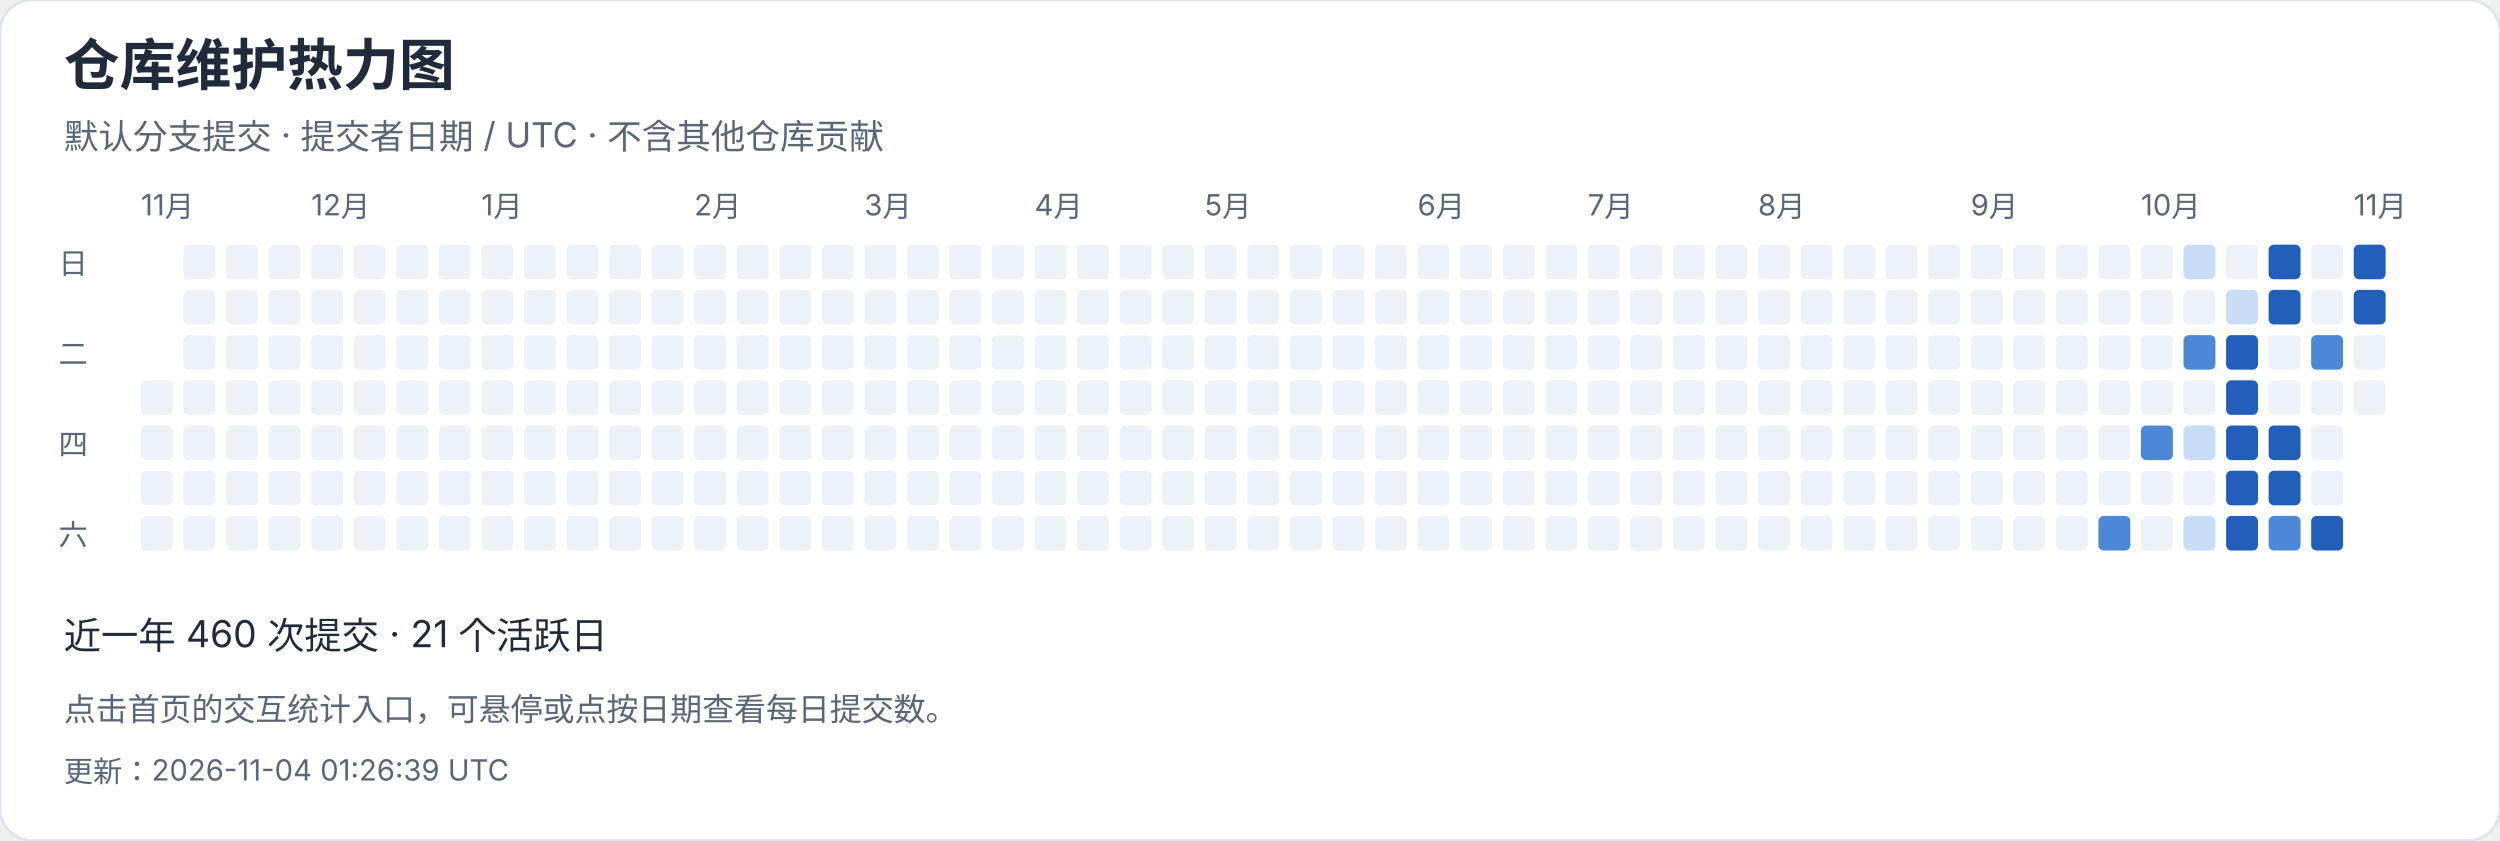
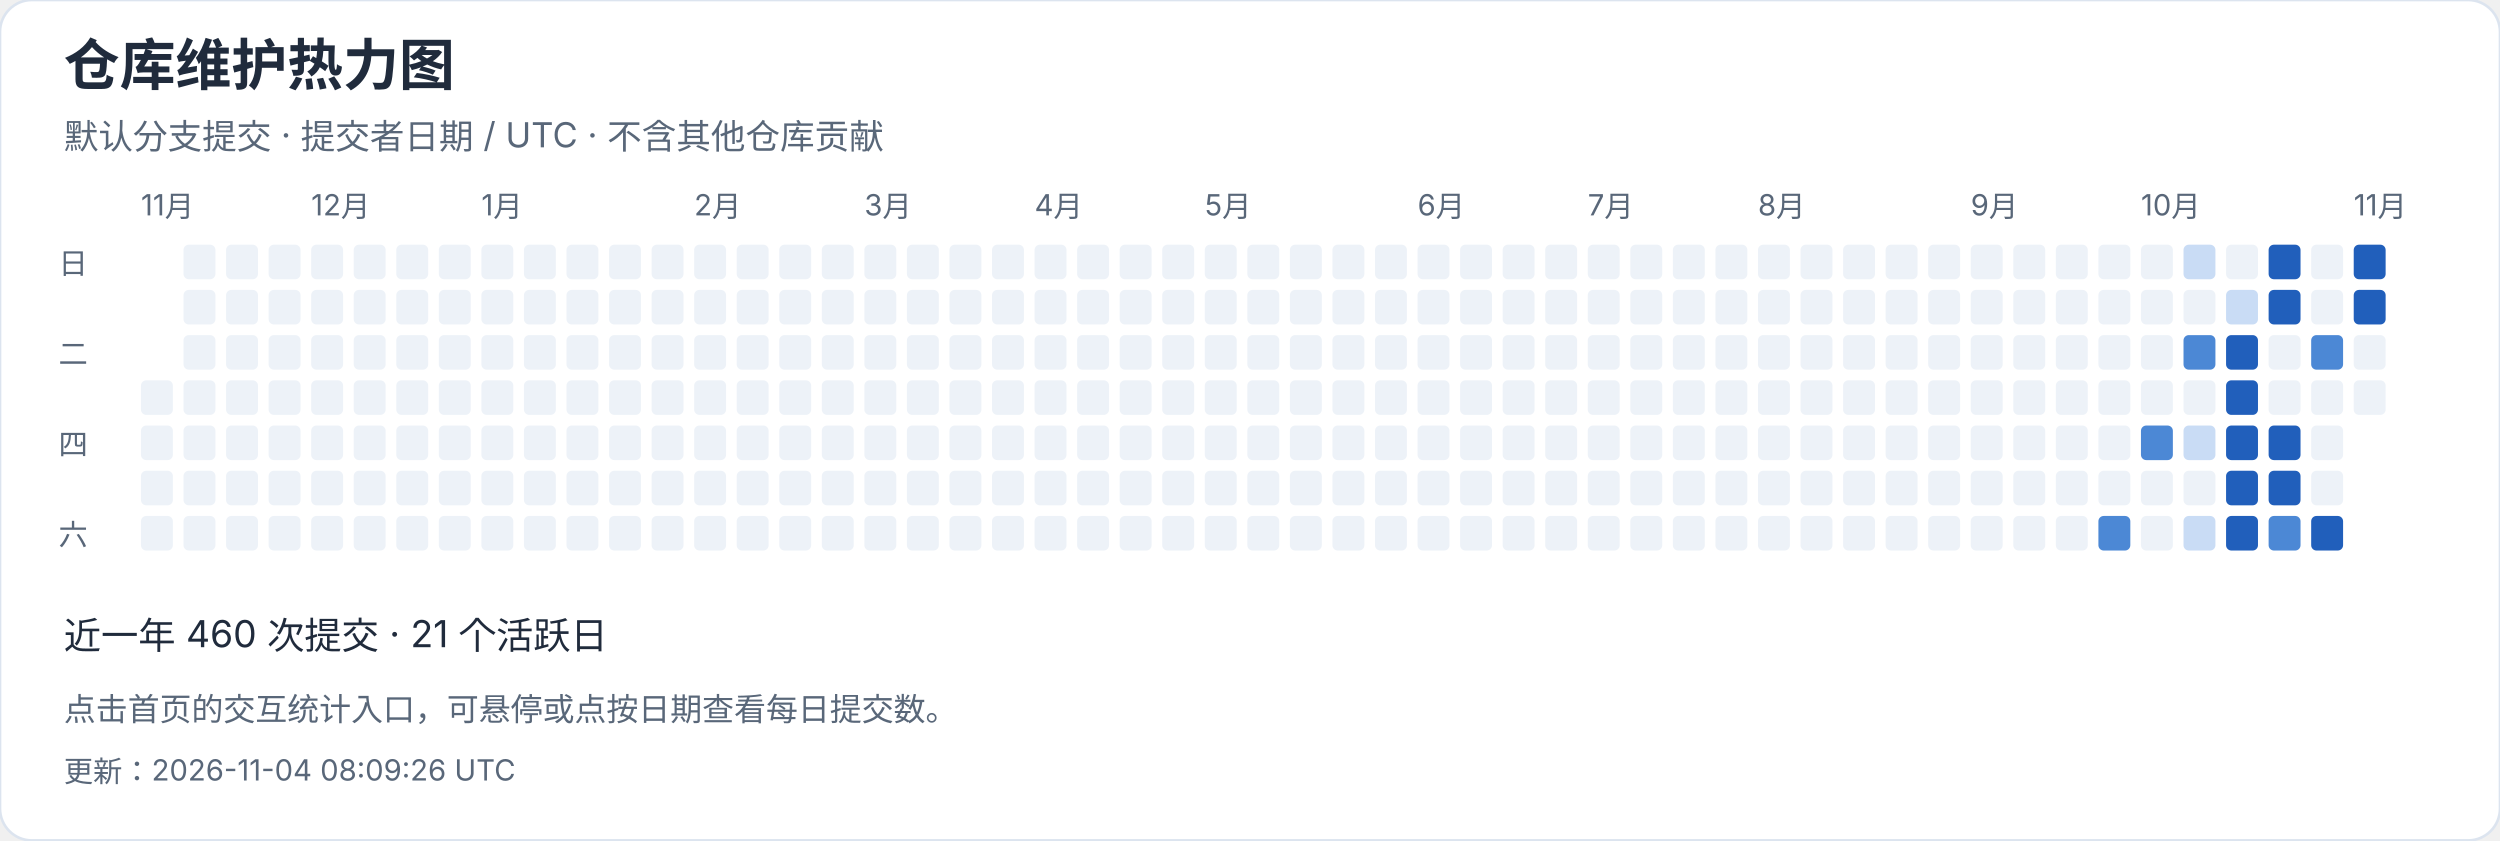
<svg xmlns="http://www.w3.org/2000/svg" width="940" height="316" viewBox="0 0 940 316" role="img" aria-label="仓库维护热力图">
  <style>text{font-family:-apple-system,BlinkMacSystemFont,"Segoe UI","PingFang SC","Microsoft YaHei",sans-serif;font-variant-numeric:tabular-nums}</style>
  <rect width="940" height="316" rx="12" fill="white" stroke="#dce4ef" />
  <text x="24" y="32" font-size="21" fill="#202b3c" font-weight="650" text-anchor="start">仓库维护热力图</text>
  <text x="24" y="56" font-size="13" fill="#596779" font-weight="400" text-anchor="start">默认分支提交 · 提交者日期 / UTC · 不含其他仓库贡献</text>
  <text x="53" y="81" font-size="11" fill="#596779" font-weight="400" text-anchor="start">11月</text>
  <rect x="53" y="143" width="12" height="13" rx="2" fill="#edf2f8" />
  <rect x="53" y="160" width="12" height="13" rx="2" fill="#edf2f8" />
  <rect x="53" y="177" width="12" height="13" rx="2" fill="#edf2f8" />
  <rect x="53" y="194" width="12" height="13" rx="2" fill="#edf2f8" />
  <rect x="69" y="92" width="12" height="13" rx="2" fill="#edf2f8" />
  <rect x="69" y="109" width="12" height="13" rx="2" fill="#edf2f8" />
  <rect x="69" y="126" width="12" height="13" rx="2" fill="#edf2f8" />
  <rect x="69" y="143" width="12" height="13" rx="2" fill="#edf2f8" />
  <rect x="69" y="160" width="12" height="13" rx="2" fill="#edf2f8" />
  <rect x="69" y="177" width="12" height="13" rx="2" fill="#edf2f8" />
  <rect x="69" y="194" width="12" height="13" rx="2" fill="#edf2f8" />
  <rect x="85" y="92" width="12" height="13" rx="2" fill="#edf2f8" />
  <rect x="85" y="109" width="12" height="13" rx="2" fill="#edf2f8" />
  <rect x="85" y="126" width="12" height="13" rx="2" fill="#edf2f8" />
  <rect x="85" y="143" width="12" height="13" rx="2" fill="#edf2f8" />
  <rect x="85" y="160" width="12" height="13" rx="2" fill="#edf2f8" />
  <rect x="85" y="177" width="12" height="13" rx="2" fill="#edf2f8" />
  <rect x="85" y="194" width="12" height="13" rx="2" fill="#edf2f8" />
  <rect x="101" y="92" width="12" height="13" rx="2" fill="#edf2f8" />
  <rect x="101" y="109" width="12" height="13" rx="2" fill="#edf2f8" />
  <rect x="101" y="126" width="12" height="13" rx="2" fill="#edf2f8" />
  <rect x="101" y="143" width="12" height="13" rx="2" fill="#edf2f8" />
  <rect x="101" y="160" width="12" height="13" rx="2" fill="#edf2f8" />
  <rect x="101" y="177" width="12" height="13" rx="2" fill="#edf2f8" />
  <rect x="101" y="194" width="12" height="13" rx="2" fill="#edf2f8" />
  <rect x="117" y="92" width="12" height="13" rx="2" fill="#edf2f8" />
  <text x="117" y="81" font-size="11" fill="#596779" font-weight="400" text-anchor="start">12月</text>
  <rect x="117" y="109" width="12" height="13" rx="2" fill="#edf2f8" />
  <rect x="117" y="126" width="12" height="13" rx="2" fill="#edf2f8" />
  <rect x="117" y="143" width="12" height="13" rx="2" fill="#edf2f8" />
  <rect x="117" y="160" width="12" height="13" rx="2" fill="#edf2f8" />
  <rect x="117" y="177" width="12" height="13" rx="2" fill="#edf2f8" />
  <rect x="117" y="194" width="12" height="13" rx="2" fill="#edf2f8" />
  <rect x="133" y="92" width="12" height="13" rx="2" fill="#edf2f8" />
  <rect x="133" y="109" width="12" height="13" rx="2" fill="#edf2f8" />
  <rect x="133" y="126" width="12" height="13" rx="2" fill="#edf2f8" />
  <rect x="133" y="143" width="12" height="13" rx="2" fill="#edf2f8" />
  <rect x="133" y="160" width="12" height="13" rx="2" fill="#edf2f8" />
  <rect x="133" y="177" width="12" height="13" rx="2" fill="#edf2f8" />
  <rect x="133" y="194" width="12" height="13" rx="2" fill="#edf2f8" />
  <rect x="149" y="92" width="12" height="13" rx="2" fill="#edf2f8" />
  <rect x="149" y="109" width="12" height="13" rx="2" fill="#edf2f8" />
  <rect x="149" y="126" width="12" height="13" rx="2" fill="#edf2f8" />
  <rect x="149" y="143" width="12" height="13" rx="2" fill="#edf2f8" />
  <rect x="149" y="160" width="12" height="13" rx="2" fill="#edf2f8" />
  <rect x="149" y="177" width="12" height="13" rx="2" fill="#edf2f8" />
  <rect x="149" y="194" width="12" height="13" rx="2" fill="#edf2f8" />
  <rect x="165" y="92" width="12" height="13" rx="2" fill="#edf2f8" />
  <rect x="165" y="109" width="12" height="13" rx="2" fill="#edf2f8" />
  <rect x="165" y="126" width="12" height="13" rx="2" fill="#edf2f8" />
  <rect x="165" y="143" width="12" height="13" rx="2" fill="#edf2f8" />
  <rect x="165" y="160" width="12" height="13" rx="2" fill="#edf2f8" />
  <rect x="165" y="177" width="12" height="13" rx="2" fill="#edf2f8" />
  <rect x="165" y="194" width="12" height="13" rx="2" fill="#edf2f8" />
  <rect x="181" y="92" width="12" height="13" rx="2" fill="#edf2f8" />
  <rect x="181" y="109" width="12" height="13" rx="2" fill="#edf2f8" />
  <rect x="181" y="126" width="12" height="13" rx="2" fill="#edf2f8" />
  <rect x="181" y="143" width="12" height="13" rx="2" fill="#edf2f8" />
  <text x="181" y="81" font-size="11" fill="#596779" font-weight="400" text-anchor="start">1月</text>
  <rect x="181" y="160" width="12" height="13" rx="2" fill="#edf2f8" />
  <rect x="181" y="177" width="12" height="13" rx="2" fill="#edf2f8" />
  <rect x="181" y="194" width="12" height="13" rx="2" fill="#edf2f8" />
  <rect x="197" y="92" width="12" height="13" rx="2" fill="#edf2f8" />
  <rect x="197" y="109" width="12" height="13" rx="2" fill="#edf2f8" />
  <rect x="197" y="126" width="12" height="13" rx="2" fill="#edf2f8" />
  <rect x="197" y="143" width="12" height="13" rx="2" fill="#edf2f8" />
  <rect x="197" y="160" width="12" height="13" rx="2" fill="#edf2f8" />
  <rect x="197" y="177" width="12" height="13" rx="2" fill="#edf2f8" />
  <rect x="197" y="194" width="12" height="13" rx="2" fill="#edf2f8" />
  <rect x="213" y="92" width="12" height="13" rx="2" fill="#edf2f8" />
  <rect x="213" y="109" width="12" height="13" rx="2" fill="#edf2f8" />
  <rect x="213" y="126" width="12" height="13" rx="2" fill="#edf2f8" />
  <rect x="213" y="143" width="12" height="13" rx="2" fill="#edf2f8" />
  <rect x="213" y="160" width="12" height="13" rx="2" fill="#edf2f8" />
  <rect x="213" y="177" width="12" height="13" rx="2" fill="#edf2f8" />
  <rect x="213" y="194" width="12" height="13" rx="2" fill="#edf2f8" />
  <rect x="229" y="92" width="12" height="13" rx="2" fill="#edf2f8" />
  <rect x="229" y="109" width="12" height="13" rx="2" fill="#edf2f8" />
  <rect x="229" y="126" width="12" height="13" rx="2" fill="#edf2f8" />
  <rect x="229" y="143" width="12" height="13" rx="2" fill="#edf2f8" />
  <rect x="229" y="160" width="12" height="13" rx="2" fill="#edf2f8" />
  <rect x="229" y="177" width="12" height="13" rx="2" fill="#edf2f8" />
  <rect x="229" y="194" width="12" height="13" rx="2" fill="#edf2f8" />
  <rect x="245" y="92" width="12" height="13" rx="2" fill="#edf2f8" />
  <rect x="245" y="109" width="12" height="13" rx="2" fill="#edf2f8" />
  <rect x="245" y="126" width="12" height="13" rx="2" fill="#edf2f8" />
  <rect x="245" y="143" width="12" height="13" rx="2" fill="#edf2f8" />
  <rect x="245" y="160" width="12" height="13" rx="2" fill="#edf2f8" />
  <rect x="245" y="177" width="12" height="13" rx="2" fill="#edf2f8" />
  <rect x="245" y="194" width="12" height="13" rx="2" fill="#edf2f8" />
  <text x="261" y="81" font-size="11" fill="#596779" font-weight="400" text-anchor="start">2月</text>
  <rect x="261" y="92" width="12" height="13" rx="2" fill="#edf2f8" />
  <rect x="261" y="109" width="12" height="13" rx="2" fill="#edf2f8" />
  <rect x="261" y="126" width="12" height="13" rx="2" fill="#edf2f8" />
  <rect x="261" y="143" width="12" height="13" rx="2" fill="#edf2f8" />
  <rect x="261" y="160" width="12" height="13" rx="2" fill="#edf2f8" />
  <rect x="261" y="177" width="12" height="13" rx="2" fill="#edf2f8" />
  <rect x="261" y="194" width="12" height="13" rx="2" fill="#edf2f8" />
  <rect x="277" y="92" width="12" height="13" rx="2" fill="#edf2f8" />
  <rect x="277" y="109" width="12" height="13" rx="2" fill="#edf2f8" />
  <rect x="277" y="126" width="12" height="13" rx="2" fill="#edf2f8" />
  <rect x="277" y="143" width="12" height="13" rx="2" fill="#edf2f8" />
  <rect x="277" y="160" width="12" height="13" rx="2" fill="#edf2f8" />
  <rect x="277" y="177" width="12" height="13" rx="2" fill="#edf2f8" />
  <rect x="277" y="194" width="12" height="13" rx="2" fill="#edf2f8" />
  <rect x="293" y="92" width="12" height="13" rx="2" fill="#edf2f8" />
  <rect x="293" y="109" width="12" height="13" rx="2" fill="#edf2f8" />
  <rect x="293" y="126" width="12" height="13" rx="2" fill="#edf2f8" />
  <rect x="293" y="143" width="12" height="13" rx="2" fill="#edf2f8" />
  <rect x="293" y="160" width="12" height="13" rx="2" fill="#edf2f8" />
  <rect x="293" y="177" width="12" height="13" rx="2" fill="#edf2f8" />
  <rect x="293" y="194" width="12" height="13" rx="2" fill="#edf2f8" />
  <rect x="309" y="92" width="12" height="13" rx="2" fill="#edf2f8" />
  <rect x="309" y="109" width="12" height="13" rx="2" fill="#edf2f8" />
  <rect x="309" y="126" width="12" height="13" rx="2" fill="#edf2f8" />
  <rect x="309" y="143" width="12" height="13" rx="2" fill="#edf2f8" />
  <rect x="309" y="160" width="12" height="13" rx="2" fill="#edf2f8" />
  <rect x="309" y="177" width="12" height="13" rx="2" fill="#edf2f8" />
  <rect x="309" y="194" width="12" height="13" rx="2" fill="#edf2f8" />
  <text x="325" y="81" font-size="11" fill="#596779" font-weight="400" text-anchor="start">3月</text>
  <rect x="325" y="92" width="12" height="13" rx="2" fill="#edf2f8" />
  <rect x="325" y="109" width="12" height="13" rx="2" fill="#edf2f8" />
  <rect x="325" y="126" width="12" height="13" rx="2" fill="#edf2f8" />
  <rect x="325" y="143" width="12" height="13" rx="2" fill="#edf2f8" />
  <rect x="325" y="160" width="12" height="13" rx="2" fill="#edf2f8" />
  <rect x="325" y="177" width="12" height="13" rx="2" fill="#edf2f8" />
  <rect x="325" y="194" width="12" height="13" rx="2" fill="#edf2f8" />
  <rect x="341" y="92" width="12" height="13" rx="2" fill="#edf2f8" />
  <rect x="341" y="109" width="12" height="13" rx="2" fill="#edf2f8" />
  <rect x="341" y="126" width="12" height="13" rx="2" fill="#edf2f8" />
  <rect x="341" y="143" width="12" height="13" rx="2" fill="#edf2f8" />
  <rect x="341" y="160" width="12" height="13" rx="2" fill="#edf2f8" />
  <rect x="341" y="177" width="12" height="13" rx="2" fill="#edf2f8" />
  <rect x="341" y="194" width="12" height="13" rx="2" fill="#edf2f8" />
  <rect x="357" y="92" width="12" height="13" rx="2" fill="#edf2f8" />
  <rect x="357" y="109" width="12" height="13" rx="2" fill="#edf2f8" />
  <rect x="357" y="126" width="12" height="13" rx="2" fill="#edf2f8" />
  <rect x="357" y="143" width="12" height="13" rx="2" fill="#edf2f8" />
  <rect x="357" y="160" width="12" height="13" rx="2" fill="#edf2f8" />
  <rect x="357" y="177" width="12" height="13" rx="2" fill="#edf2f8" />
  <rect x="357" y="194" width="12" height="13" rx="2" fill="#edf2f8" />
  <rect x="373" y="92" width="12" height="13" rx="2" fill="#edf2f8" />
  <rect x="373" y="109" width="12" height="13" rx="2" fill="#edf2f8" />
  <rect x="373" y="126" width="12" height="13" rx="2" fill="#edf2f8" />
  <rect x="373" y="143" width="12" height="13" rx="2" fill="#edf2f8" />
  <rect x="373" y="160" width="12" height="13" rx="2" fill="#edf2f8" />
  <rect x="373" y="177" width="12" height="13" rx="2" fill="#edf2f8" />
  <rect x="373" y="194" width="12" height="13" rx="2" fill="#edf2f8" />
  <rect x="389" y="92" width="12" height="13" rx="2" fill="#edf2f8" />
  <rect x="389" y="109" width="12" height="13" rx="2" fill="#edf2f8" />
  <rect x="389" y="126" width="12" height="13" rx="2" fill="#edf2f8" />
  <text x="389" y="81" font-size="11" fill="#596779" font-weight="400" text-anchor="start">4月</text>
  <rect x="389" y="143" width="12" height="13" rx="2" fill="#edf2f8" />
  <rect x="389" y="160" width="12" height="13" rx="2" fill="#edf2f8" />
  <rect x="389" y="177" width="12" height="13" rx="2" fill="#edf2f8" />
  <rect x="389" y="194" width="12" height="13" rx="2" fill="#edf2f8" />
  <rect x="405" y="92" width="12" height="13" rx="2" fill="#edf2f8" />
  <rect x="405" y="109" width="12" height="13" rx="2" fill="#edf2f8" />
  <rect x="405" y="126" width="12" height="13" rx="2" fill="#edf2f8" />
  <rect x="405" y="143" width="12" height="13" rx="2" fill="#edf2f8" />
  <rect x="405" y="160" width="12" height="13" rx="2" fill="#edf2f8" />
  <rect x="405" y="177" width="12" height="13" rx="2" fill="#edf2f8" />
  <rect x="405" y="194" width="12" height="13" rx="2" fill="#edf2f8" />
  <rect x="421" y="92" width="12" height="13" rx="2" fill="#edf2f8" />
  <rect x="421" y="109" width="12" height="13" rx="2" fill="#edf2f8" />
  <rect x="421" y="126" width="12" height="13" rx="2" fill="#edf2f8" />
  <rect x="421" y="143" width="12" height="13" rx="2" fill="#edf2f8" />
  <rect x="421" y="160" width="12" height="13" rx="2" fill="#edf2f8" />
  <rect x="421" y="177" width="12" height="13" rx="2" fill="#edf2f8" />
  <rect x="421" y="194" width="12" height="13" rx="2" fill="#edf2f8" />
  <rect x="437" y="92" width="12" height="13" rx="2" fill="#edf2f8" />
  <rect x="437" y="109" width="12" height="13" rx="2" fill="#edf2f8" />
  <rect x="437" y="126" width="12" height="13" rx="2" fill="#edf2f8" />
  <rect x="437" y="143" width="12" height="13" rx="2" fill="#edf2f8" />
  <rect x="437" y="160" width="12" height="13" rx="2" fill="#edf2f8" />
  <rect x="437" y="177" width="12" height="13" rx="2" fill="#edf2f8" />
  <rect x="437" y="194" width="12" height="13" rx="2" fill="#edf2f8" />
  <rect x="453" y="92" width="12" height="13" rx="2" fill="#edf2f8" />
  <rect x="453" y="109" width="12" height="13" rx="2" fill="#edf2f8" />
  <rect x="453" y="126" width="12" height="13" rx="2" fill="#edf2f8" />
  <rect x="453" y="143" width="12" height="13" rx="2" fill="#edf2f8" />
  <rect x="453" y="160" width="12" height="13" rx="2" fill="#edf2f8" />
  <text x="453" y="81" font-size="11" fill="#596779" font-weight="400" text-anchor="start">5月</text>
  <rect x="453" y="177" width="12" height="13" rx="2" fill="#edf2f8" />
  <rect x="453" y="194" width="12" height="13" rx="2" fill="#edf2f8" />
  <rect x="469" y="92" width="12" height="13" rx="2" fill="#edf2f8" />
  <rect x="469" y="109" width="12" height="13" rx="2" fill="#edf2f8" />
  <rect x="469" y="126" width="12" height="13" rx="2" fill="#edf2f8" />
  <rect x="469" y="143" width="12" height="13" rx="2" fill="#edf2f8" />
  <rect x="469" y="160" width="12" height="13" rx="2" fill="#edf2f8" />
  <rect x="469" y="177" width="12" height="13" rx="2" fill="#edf2f8" />
  <rect x="469" y="194" width="12" height="13" rx="2" fill="#edf2f8" />
  <rect x="485" y="92" width="12" height="13" rx="2" fill="#edf2f8" />
  <rect x="485" y="109" width="12" height="13" rx="2" fill="#edf2f8" />
  <rect x="485" y="126" width="12" height="13" rx="2" fill="#edf2f8" />
  <rect x="485" y="143" width="12" height="13" rx="2" fill="#edf2f8" />
  <rect x="485" y="160" width="12" height="13" rx="2" fill="#edf2f8" />
  <rect x="485" y="177" width="12" height="13" rx="2" fill="#edf2f8" />
  <rect x="485" y="194" width="12" height="13" rx="2" fill="#edf2f8" />
  <rect x="501" y="92" width="12" height="13" rx="2" fill="#edf2f8" />
  <rect x="501" y="109" width="12" height="13" rx="2" fill="#edf2f8" />
  <rect x="501" y="126" width="12" height="13" rx="2" fill="#edf2f8" />
  <rect x="501" y="143" width="12" height="13" rx="2" fill="#edf2f8" />
  <rect x="501" y="160" width="12" height="13" rx="2" fill="#edf2f8" />
  <rect x="501" y="177" width="12" height="13" rx="2" fill="#edf2f8" />
  <rect x="501" y="194" width="12" height="13" rx="2" fill="#edf2f8" />
  <rect x="517" y="92" width="12" height="13" rx="2" fill="#edf2f8" />
  <rect x="517" y="109" width="12" height="13" rx="2" fill="#edf2f8" />
  <rect x="517" y="126" width="12" height="13" rx="2" fill="#edf2f8" />
  <rect x="517" y="143" width="12" height="13" rx="2" fill="#edf2f8" />
  <rect x="517" y="160" width="12" height="13" rx="2" fill="#edf2f8" />
  <rect x="517" y="177" width="12" height="13" rx="2" fill="#edf2f8" />
  <rect x="517" y="194" width="12" height="13" rx="2" fill="#edf2f8" />
  <rect x="533" y="92" width="12" height="13" rx="2" fill="#edf2f8" />
  <text x="533" y="81" font-size="11" fill="#596779" font-weight="400" text-anchor="start">6月</text>
  <rect x="533" y="109" width="12" height="13" rx="2" fill="#edf2f8" />
  <rect x="533" y="126" width="12" height="13" rx="2" fill="#edf2f8" />
  <rect x="533" y="143" width="12" height="13" rx="2" fill="#edf2f8" />
  <rect x="533" y="160" width="12" height="13" rx="2" fill="#edf2f8" />
  <rect x="533" y="177" width="12" height="13" rx="2" fill="#edf2f8" />
  <rect x="533" y="194" width="12" height="13" rx="2" fill="#edf2f8" />
  <rect x="549" y="92" width="12" height="13" rx="2" fill="#edf2f8" />
  <rect x="549" y="109" width="12" height="13" rx="2" fill="#edf2f8" />
  <rect x="549" y="126" width="12" height="13" rx="2" fill="#edf2f8" />
  <rect x="549" y="143" width="12" height="13" rx="2" fill="#edf2f8" />
  <rect x="549" y="160" width="12" height="13" rx="2" fill="#edf2f8" />
  <rect x="549" y="177" width="12" height="13" rx="2" fill="#edf2f8" />
  <rect x="549" y="194" width="12" height="13" rx="2" fill="#edf2f8" />
  <rect x="565" y="92" width="12" height="13" rx="2" fill="#edf2f8" />
  <rect x="565" y="109" width="12" height="13" rx="2" fill="#edf2f8" />
  <rect x="565" y="126" width="12" height="13" rx="2" fill="#edf2f8" />
  <rect x="565" y="143" width="12" height="13" rx="2" fill="#edf2f8" />
  <rect x="565" y="160" width="12" height="13" rx="2" fill="#edf2f8" />
  <rect x="565" y="177" width="12" height="13" rx="2" fill="#edf2f8" />
  <rect x="565" y="194" width="12" height="13" rx="2" fill="#edf2f8" />
  <rect x="581" y="92" width="12" height="13" rx="2" fill="#edf2f8" />
  <rect x="581" y="109" width="12" height="13" rx="2" fill="#edf2f8" />
  <rect x="581" y="126" width="12" height="13" rx="2" fill="#edf2f8" />
  <rect x="581" y="143" width="12" height="13" rx="2" fill="#edf2f8" />
  <rect x="581" y="160" width="12" height="13" rx="2" fill="#edf2f8" />
  <rect x="581" y="177" width="12" height="13" rx="2" fill="#edf2f8" />
  <rect x="581" y="194" width="12" height="13" rx="2" fill="#edf2f8" />
  <rect x="597" y="92" width="12" height="13" rx="2" fill="#edf2f8" />
  <rect x="597" y="109" width="12" height="13" rx="2" fill="#edf2f8" />
  <rect x="597" y="126" width="12" height="13" rx="2" fill="#edf2f8" />
  <text x="597" y="81" font-size="11" fill="#596779" font-weight="400" text-anchor="start">7月</text>
  <rect x="597" y="143" width="12" height="13" rx="2" fill="#edf2f8" />
  <rect x="597" y="160" width="12" height="13" rx="2" fill="#edf2f8" />
  <rect x="597" y="177" width="12" height="13" rx="2" fill="#edf2f8" />
  <rect x="597" y="194" width="12" height="13" rx="2" fill="#edf2f8" />
  <rect x="613" y="92" width="12" height="13" rx="2" fill="#edf2f8" />
  <rect x="613" y="109" width="12" height="13" rx="2" fill="#edf2f8" />
  <rect x="613" y="126" width="12" height="13" rx="2" fill="#edf2f8" />
  <rect x="613" y="143" width="12" height="13" rx="2" fill="#edf2f8" />
  <rect x="613" y="160" width="12" height="13" rx="2" fill="#edf2f8" />
  <rect x="613" y="177" width="12" height="13" rx="2" fill="#edf2f8" />
  <rect x="613" y="194" width="12" height="13" rx="2" fill="#edf2f8" />
  <rect x="629" y="92" width="12" height="13" rx="2" fill="#edf2f8" />
  <rect x="629" y="109" width="12" height="13" rx="2" fill="#edf2f8" />
  <rect x="629" y="126" width="12" height="13" rx="2" fill="#edf2f8" />
  <rect x="629" y="143" width="12" height="13" rx="2" fill="#edf2f8" />
  <rect x="629" y="160" width="12" height="13" rx="2" fill="#edf2f8" />
  <rect x="629" y="177" width="12" height="13" rx="2" fill="#edf2f8" />
  <rect x="629" y="194" width="12" height="13" rx="2" fill="#edf2f8" />
  <rect x="645" y="92" width="12" height="13" rx="2" fill="#edf2f8" />
  <rect x="645" y="109" width="12" height="13" rx="2" fill="#edf2f8" />
  <rect x="645" y="126" width="12" height="13" rx="2" fill="#edf2f8" />
  <rect x="645" y="143" width="12" height="13" rx="2" fill="#edf2f8" />
  <rect x="645" y="160" width="12" height="13" rx="2" fill="#edf2f8" />
  <rect x="645" y="177" width="12" height="13" rx="2" fill="#edf2f8" />
  <rect x="645" y="194" width="12" height="13" rx="2" fill="#edf2f8" />
  <rect x="661" y="92" width="12" height="13" rx="2" fill="#edf2f8" />
  <rect x="661" y="109" width="12" height="13" rx="2" fill="#edf2f8" />
  <rect x="661" y="126" width="12" height="13" rx="2" fill="#edf2f8" />
  <rect x="661" y="143" width="12" height="13" rx="2" fill="#edf2f8" />
  <rect x="661" y="160" width="12" height="13" rx="2" fill="#edf2f8" />
  <rect x="661" y="177" width="12" height="13" rx="2" fill="#edf2f8" />
  <text x="661" y="81" font-size="11" fill="#596779" font-weight="400" text-anchor="start">8月</text>
  <rect x="661" y="194" width="12" height="13" rx="2" fill="#edf2f8" />
  <rect x="677" y="92" width="12" height="13" rx="2" fill="#edf2f8" />
  <rect x="677" y="109" width="12" height="13" rx="2" fill="#edf2f8" />
  <rect x="677" y="126" width="12" height="13" rx="2" fill="#edf2f8" />
  <rect x="677" y="143" width="12" height="13" rx="2" fill="#edf2f8" />
  <rect x="677" y="160" width="12" height="13" rx="2" fill="#edf2f8" />
  <rect x="677" y="177" width="12" height="13" rx="2" fill="#edf2f8" />
  <rect x="677" y="194" width="12" height="13" rx="2" fill="#edf2f8" />
  <rect x="693" y="92" width="12" height="13" rx="2" fill="#edf2f8" />
  <rect x="693" y="109" width="12" height="13" rx="2" fill="#edf2f8" />
  <rect x="693" y="126" width="12" height="13" rx="2" fill="#edf2f8" />
  <rect x="693" y="143" width="12" height="13" rx="2" fill="#edf2f8" />
  <rect x="693" y="160" width="12" height="13" rx="2" fill="#edf2f8" />
  <rect x="693" y="177" width="12" height="13" rx="2" fill="#edf2f8" />
  <rect x="693" y="194" width="12" height="13" rx="2" fill="#edf2f8" />
  <rect x="709" y="92" width="12" height="13" rx="2" fill="#edf2f8" />
  <rect x="709" y="109" width="12" height="13" rx="2" fill="#edf2f8" />
  <rect x="709" y="126" width="12" height="13" rx="2" fill="#edf2f8" />
  <rect x="709" y="143" width="12" height="13" rx="2" fill="#edf2f8" />
  <rect x="709" y="160" width="12" height="13" rx="2" fill="#edf2f8" />
  <rect x="709" y="177" width="12" height="13" rx="2" fill="#edf2f8" />
  <rect x="709" y="194" width="12" height="13" rx="2" fill="#edf2f8" />
  <rect x="725" y="92" width="12" height="13" rx="2" fill="#edf2f8" />
  <rect x="725" y="109" width="12" height="13" rx="2" fill="#edf2f8" />
  <rect x="725" y="126" width="12" height="13" rx="2" fill="#edf2f8" />
  <rect x="725" y="143" width="12" height="13" rx="2" fill="#edf2f8" />
  <rect x="725" y="160" width="12" height="13" rx="2" fill="#edf2f8" />
  <rect x="725" y="177" width="12" height="13" rx="2" fill="#edf2f8" />
  <rect x="725" y="194" width="12" height="13" rx="2" fill="#edf2f8" />
  <rect x="741" y="92" width="12" height="13" rx="2" fill="#edf2f8" />
  <rect x="741" y="109" width="12" height="13" rx="2" fill="#edf2f8" />
  <text x="741" y="81" font-size="11" fill="#596779" font-weight="400" text-anchor="start">9月</text>
  <rect x="741" y="126" width="12" height="13" rx="2" fill="#edf2f8" />
  <rect x="741" y="143" width="12" height="13" rx="2" fill="#edf2f8" />
  <rect x="741" y="160" width="12" height="13" rx="2" fill="#edf2f8" />
  <rect x="741" y="177" width="12" height="13" rx="2" fill="#edf2f8" />
  <rect x="741" y="194" width="12" height="13" rx="2" fill="#edf2f8" />
  <rect x="757" y="92" width="12" height="13" rx="2" fill="#edf2f8" />
  <rect x="757" y="109" width="12" height="13" rx="2" fill="#edf2f8" />
  <rect x="757" y="126" width="12" height="13" rx="2" fill="#edf2f8" />
  <rect x="757" y="143" width="12" height="13" rx="2" fill="#edf2f8" />
  <rect x="757" y="160" width="12" height="13" rx="2" fill="#edf2f8" />
  <rect x="757" y="177" width="12" height="13" rx="2" fill="#edf2f8" />
  <rect x="757" y="194" width="12" height="13" rx="2" fill="#edf2f8" />
  <rect x="773" y="92" width="12" height="13" rx="2" fill="#edf2f8" />
  <rect x="773" y="109" width="12" height="13" rx="2" fill="#edf2f8" />
  <rect x="773" y="126" width="12" height="13" rx="2" fill="#edf2f8" />
  <rect x="773" y="143" width="12" height="13" rx="2" fill="#edf2f8" />
  <rect x="773" y="160" width="12" height="13" rx="2" fill="#edf2f8" />
  <rect x="773" y="177" width="12" height="13" rx="2" fill="#edf2f8" />
  <rect x="773" y="194" width="12" height="13" rx="2" fill="#edf2f8" />
  <rect x="789" y="92" width="12" height="13" rx="2" fill="#edf2f8" />
  <rect x="789" y="109" width="12" height="13" rx="2" fill="#edf2f8" />
  <rect x="789" y="126" width="12" height="13" rx="2" fill="#edf2f8" />
  <rect x="789" y="143" width="12" height="13" rx="2" fill="#edf2f8" />
  <rect x="789" y="160" width="12" height="13" rx="2" fill="#edf2f8" />
  <rect x="789" y="177" width="12" height="13" rx="2" fill="#edf2f8" />
  <rect x="789" y="194" width="12" height="13" rx="2" fill="#4c88d5" />
  <rect x="805" y="92" width="12" height="13" rx="2" fill="#edf2f8" />
  <rect x="805" y="109" width="12" height="13" rx="2" fill="#edf2f8" />
  <rect x="805" y="126" width="12" height="13" rx="2" fill="#edf2f8" />
  <rect x="805" y="143" width="12" height="13" rx="2" fill="#edf2f8" />
  <text x="805" y="81" font-size="11" fill="#596779" font-weight="400" text-anchor="start">10月</text>
  <rect x="805" y="160" width="12" height="13" rx="2" fill="#4c88d5" />
  <rect x="805" y="177" width="12" height="13" rx="2" fill="#edf2f8" />
  <rect x="805" y="194" width="12" height="13" rx="2" fill="#edf2f8" />
  <rect x="821" y="92" width="12" height="13" rx="2" fill="#c9dcf5" />
  <rect x="821" y="109" width="12" height="13" rx="2" fill="#edf2f8" />
  <rect x="821" y="126" width="12" height="13" rx="2" fill="#4c88d5" />
  <rect x="821" y="143" width="12" height="13" rx="2" fill="#edf2f8" />
  <rect x="821" y="160" width="12" height="13" rx="2" fill="#c9dcf5" />
  <rect x="821" y="177" width="12" height="13" rx="2" fill="#edf2f8" />
  <rect x="821" y="194" width="12" height="13" rx="2" fill="#c9dcf5" />
  <rect x="837" y="92" width="12" height="13" rx="2" fill="#edf2f8" />
  <rect x="837" y="109" width="12" height="13" rx="2" fill="#c9dcf5" />
  <rect x="837" y="126" width="12" height="13" rx="2" fill="#215fbb" />
  <rect x="837" y="143" width="12" height="13" rx="2" fill="#215fbb" />
  <rect x="837" y="160" width="12" height="13" rx="2" fill="#215fbb" />
  <rect x="837" y="177" width="12" height="13" rx="2" fill="#215fbb" />
  <rect x="837" y="194" width="12" height="13" rx="2" fill="#215fbb" />
  <rect x="853" y="92" width="12" height="13" rx="2" fill="#215fbb" />
  <rect x="853" y="109" width="12" height="13" rx="2" fill="#215fbb" />
  <rect x="853" y="126" width="12" height="13" rx="2" fill="#edf2f8" />
  <rect x="853" y="143" width="12" height="13" rx="2" fill="#edf2f8" />
  <rect x="853" y="160" width="12" height="13" rx="2" fill="#215fbb" />
  <rect x="853" y="177" width="12" height="13" rx="2" fill="#215fbb" />
  <rect x="853" y="194" width="12" height="13" rx="2" fill="#4c88d5" />
  <rect x="869" y="92" width="12" height="13" rx="2" fill="#edf2f8" />
  <rect x="869" y="109" width="12" height="13" rx="2" fill="#edf2f8" />
  <rect x="869" y="126" width="12" height="13" rx="2" fill="#4c88d5" />
  <rect x="869" y="143" width="12" height="13" rx="2" fill="#edf2f8" />
  <rect x="869" y="160" width="12" height="13" rx="2" fill="#edf2f8" />
  <rect x="869" y="177" width="12" height="13" rx="2" fill="#edf2f8" />
  <rect x="869" y="194" width="12" height="13" rx="2" fill="#215fbb" />
  <text x="885" y="81" font-size="11" fill="#596779" font-weight="400" text-anchor="start">11月</text>
  <rect x="885" y="92" width="12" height="13" rx="2" fill="#215fbb" />
  <rect x="885" y="109" width="12" height="13" rx="2" fill="#215fbb" />
  <rect x="885" y="126" width="12" height="13" rx="2" fill="#edf2f8" />
  <rect x="885" y="143" width="12" height="13" rx="2" fill="#edf2f8" />
  <text x="22" y="103" font-size="11" fill="#596779" font-weight="400" text-anchor="start">日</text>
  <text x="22" y="137" font-size="11" fill="#596779" font-weight="400" text-anchor="start">二</text>
  <text x="22" y="171" font-size="11" fill="#596779" font-weight="400" text-anchor="start">四</text>
  <text x="22" y="205" font-size="11" fill="#596779" font-weight="400" text-anchor="start">六</text>
  <text x="24" y="244" font-size="14" fill="#202b3c" font-weight="400" text-anchor="start">近一年 460 次提交 · 21 个活跃日</text>
  <text x="24" y="271" font-size="12" fill="#596779" font-weight="400" text-anchor="start">点击首页的交互统计入口，可悬停或点按日期查看每日提交数。</text>
-   <text x="24" y="294" font-size="11" fill="#596779" font-weight="400" text-anchor="start">更新：2026-11-04 01:26:39 UTC</text>
+   <text x="24" y="294" font-size="11" fill="#596779" font-weight="400" text-anchor="start">更新：2026-11-04 08:09:26 UTC</text>
</svg>
